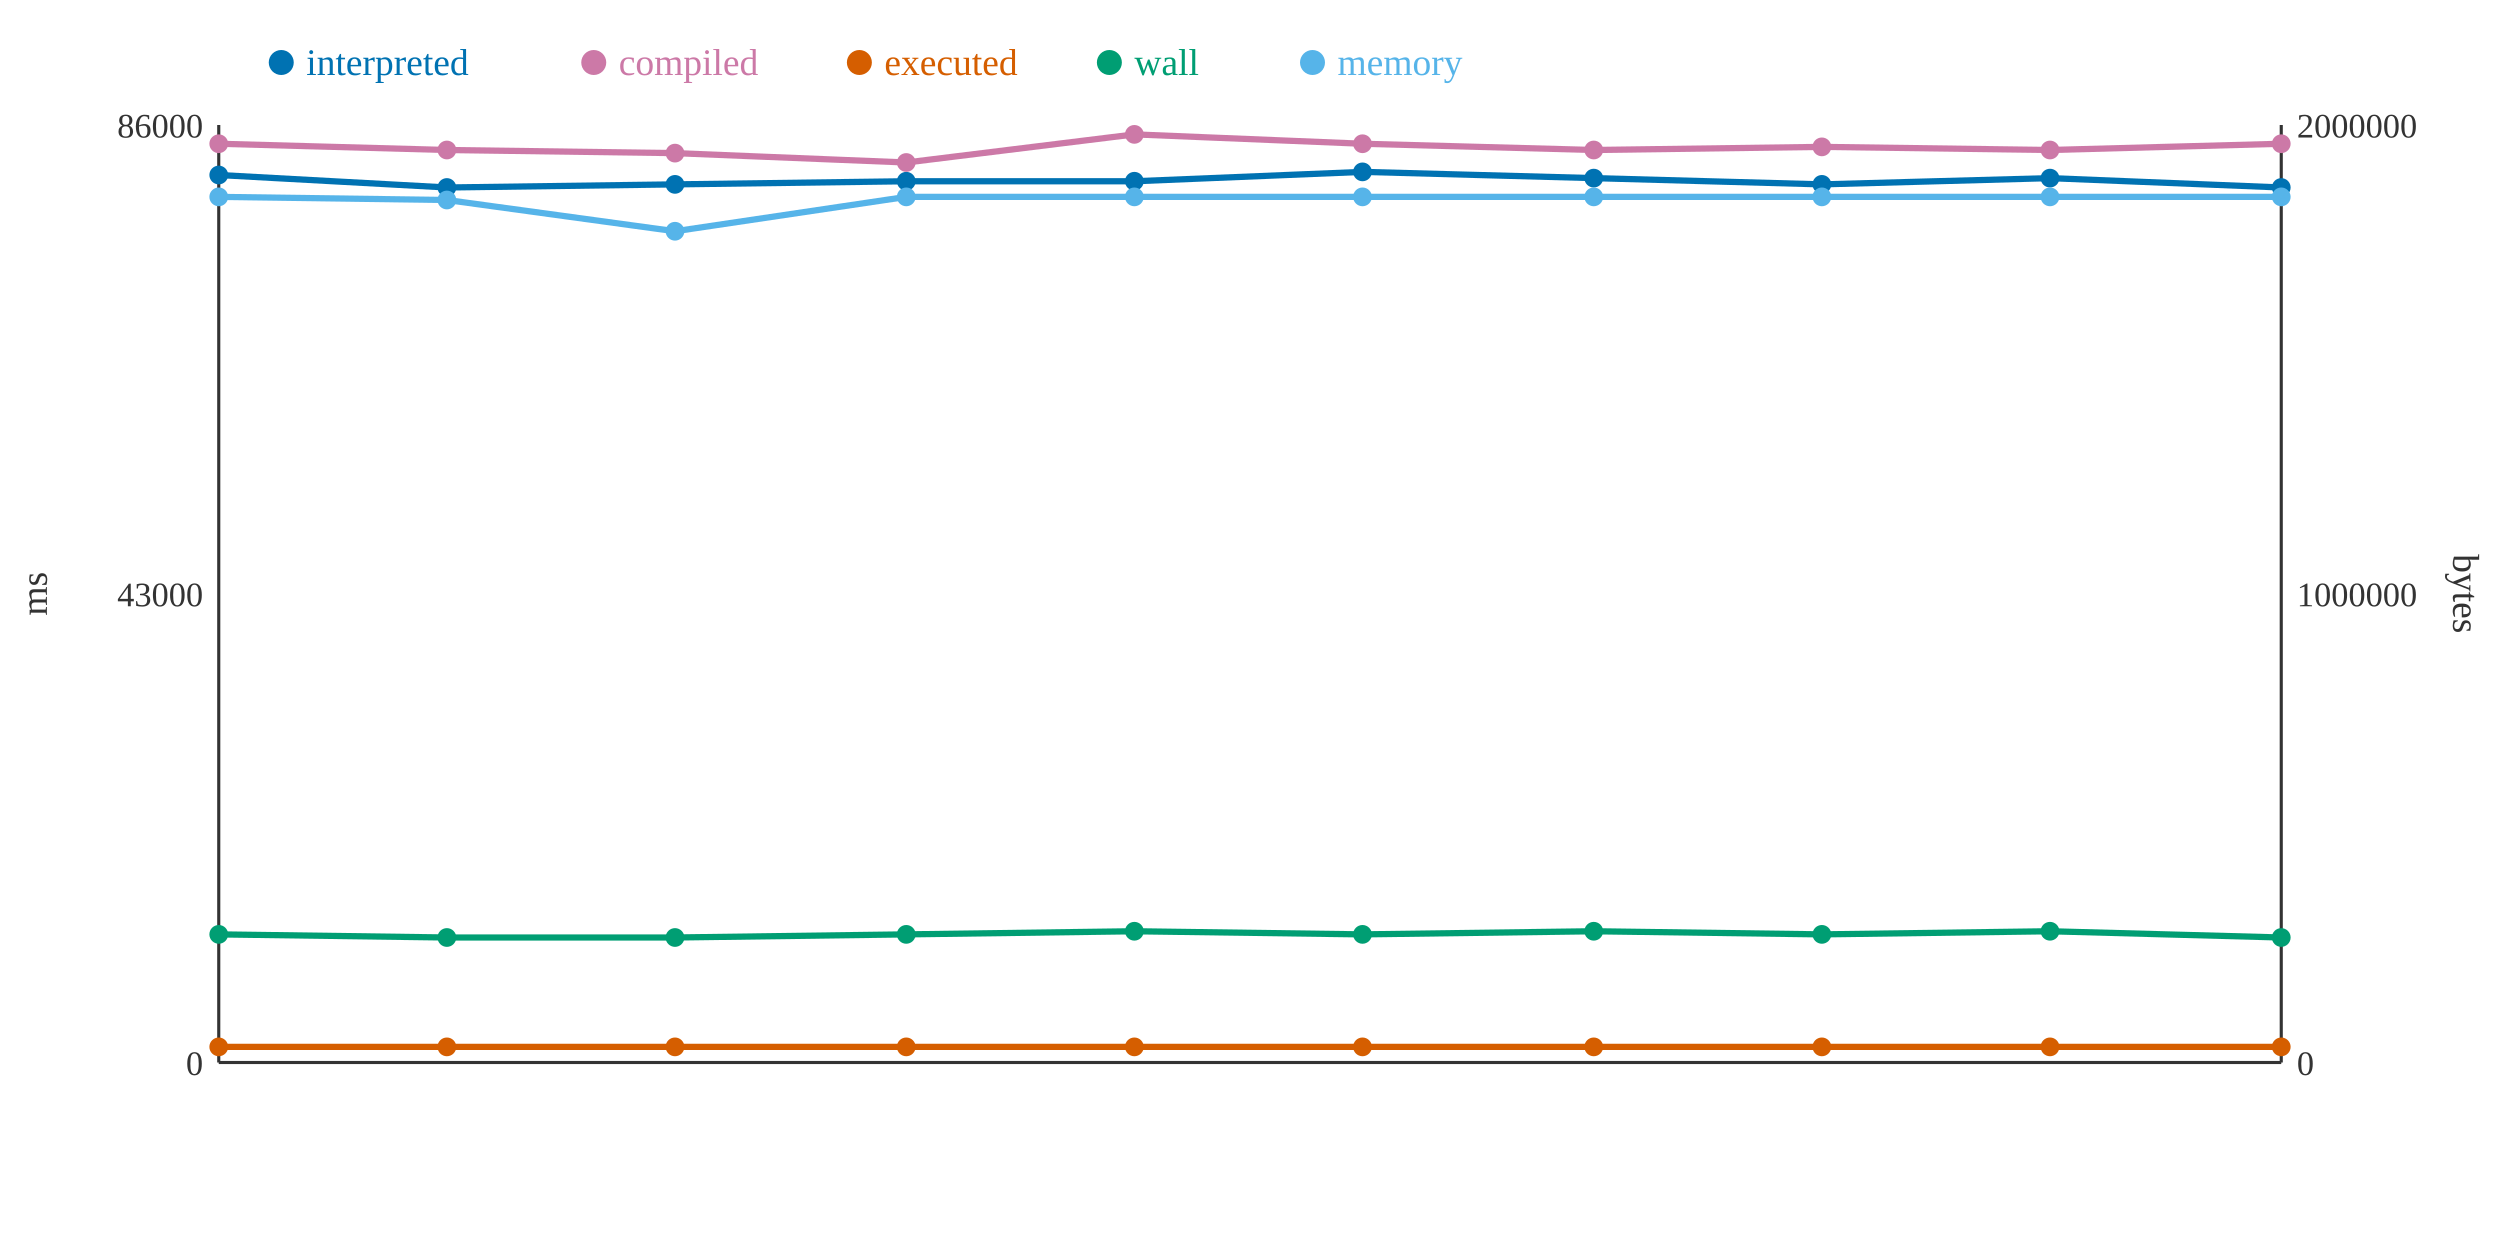
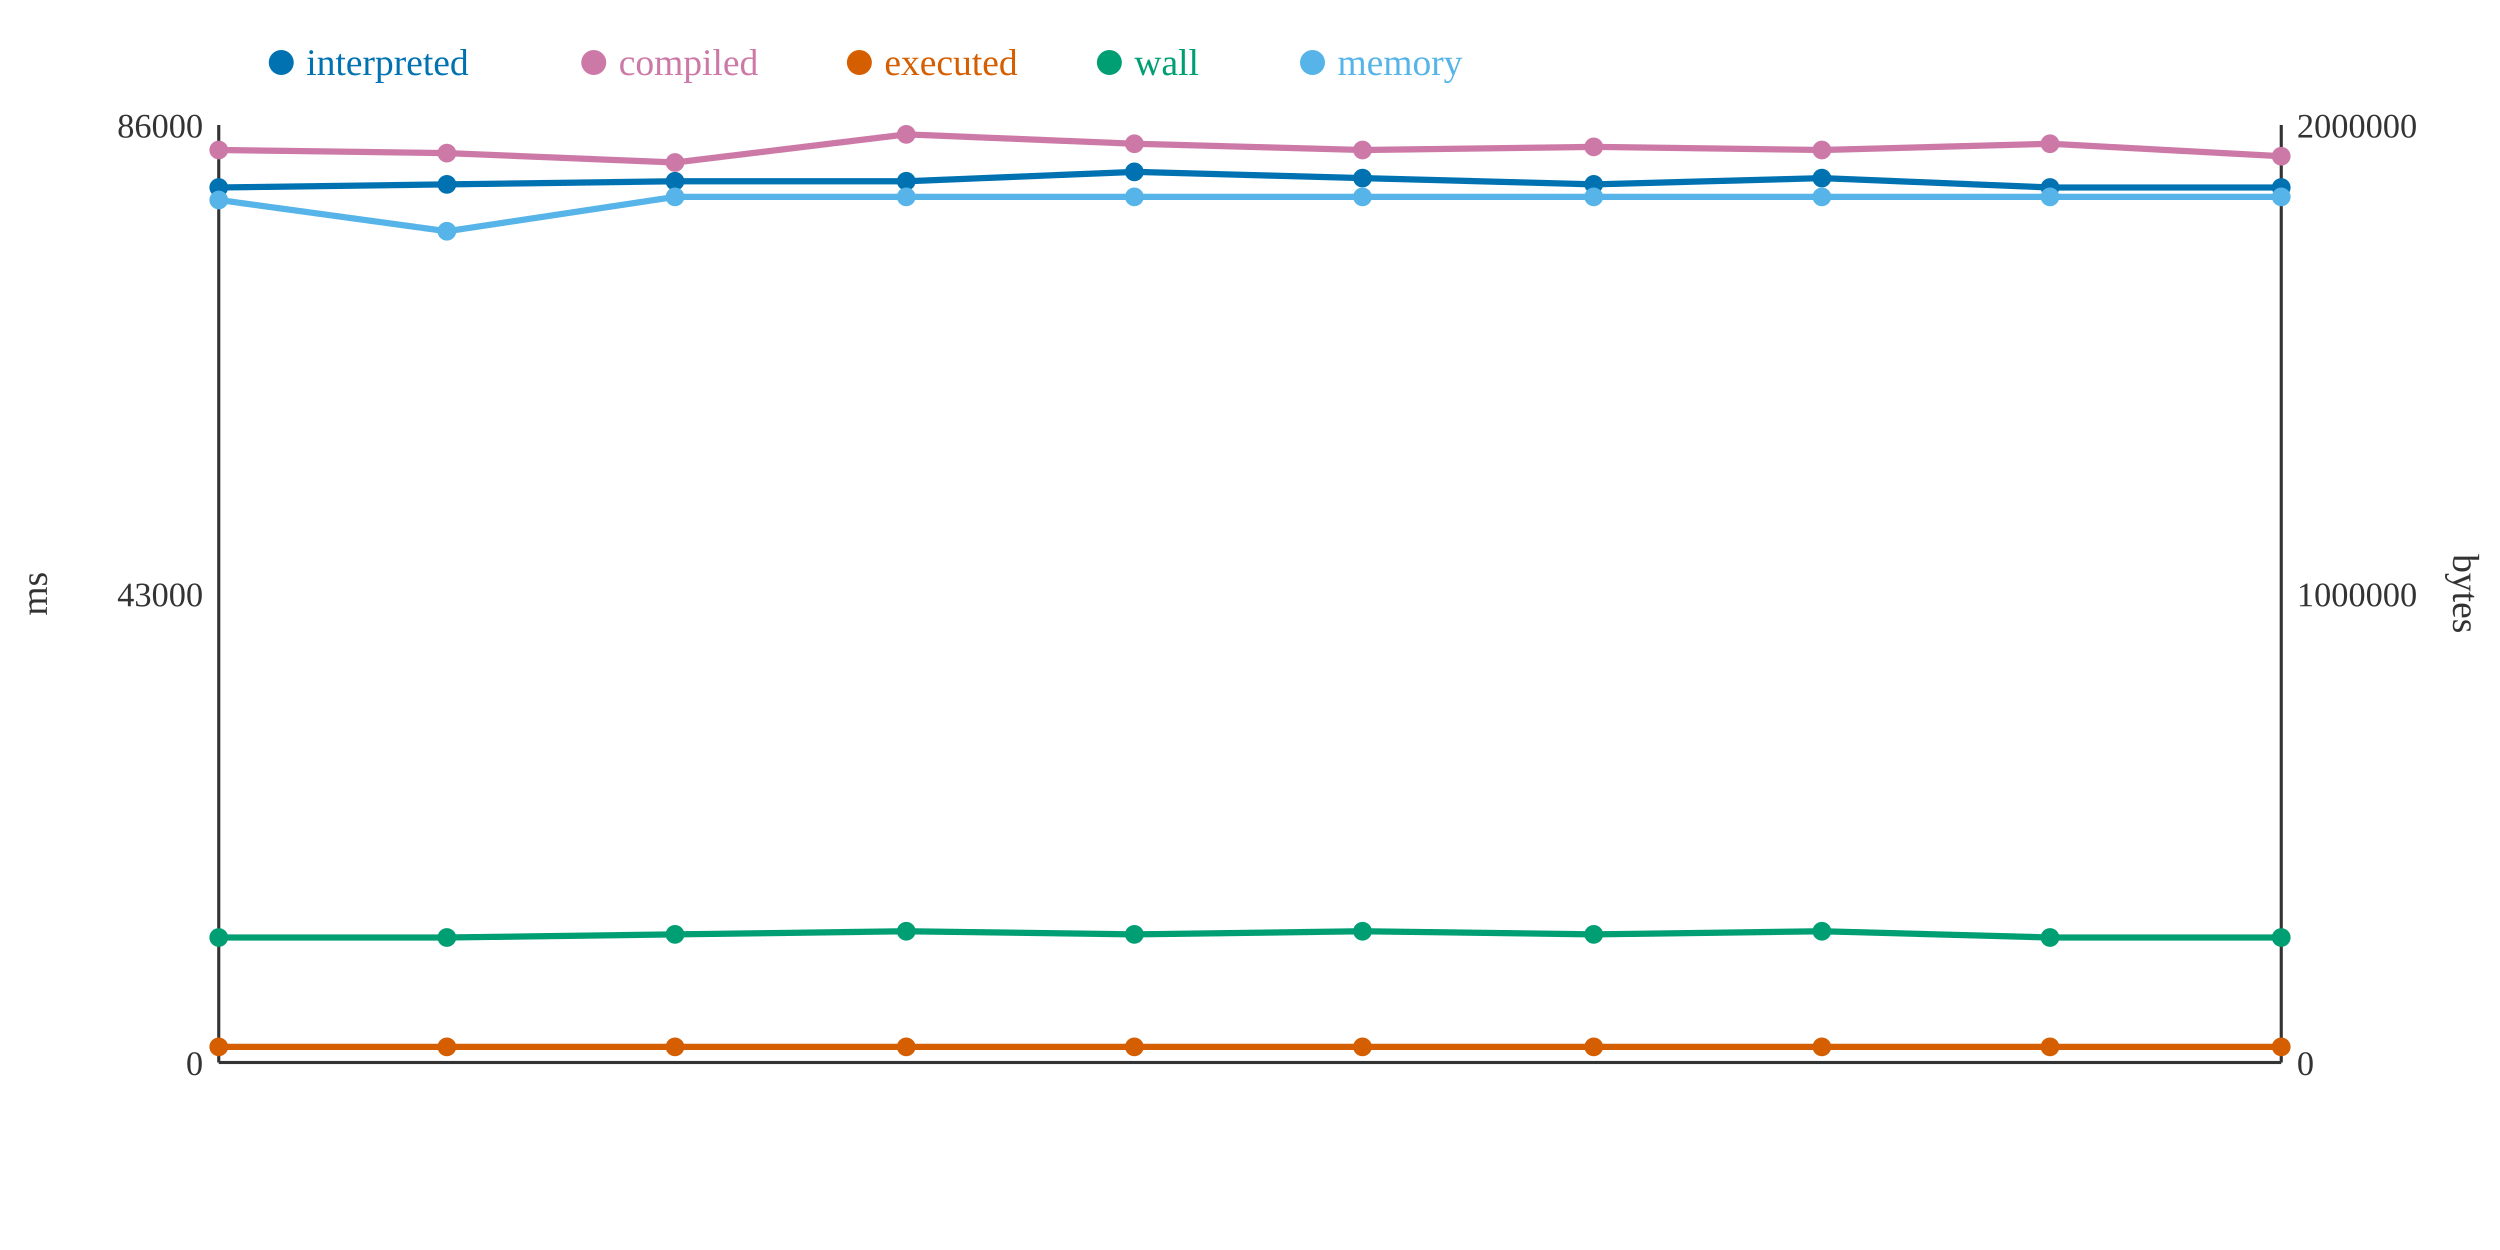
<svg xmlns="http://www.w3.org/2000/svg" width="800" height="400">
  <rect width="800" height="400" fill="white" />
  <line x1="70" y1="40" x2="70" y2="340" stroke="#333" stroke-width="1" />
  <line x1="70" y1="340" x2="730" y2="340" stroke="#333" stroke-width="1" />
  <line x1="730" y1="40" x2="730" y2="340" stroke="#333" stroke-width="1" />
  <text x="65" y="344" text-anchor="end" font-size="11" fill="#333">0</text>
  <text x="65" y="194" text-anchor="end" font-size="11" fill="#333">43000</text>
  <text x="65" y="44" text-anchor="end" font-size="11" fill="#333">86000</text>
  <text x="15" y="190" text-anchor="middle" font-size="12" fill="#333" transform="rotate(-90 15 190)">ms</text>
  <text x="735" y="344" text-anchor="start" font-size="11" fill="#333">0</text>
  <text x="735" y="194" text-anchor="start" font-size="11" fill="#333">1000000</text>
  <text x="735" y="44" text-anchor="start" font-size="11" fill="#333">2000000</text>
  <text x="785" y="190" text-anchor="middle" font-size="12" fill="#333" transform="rotate(90 785 190)">bytes</text>
-   <polyline points="70,56 143,60 216,59 290,58 363,58 436,55 510,57 583,59 656,57 730,60" fill="none" stroke="#0072B2" stroke-width="2" />
-   <polyline points="70,46 143,48 216,49 290,52 363,43 436,46 510,48 583,47 656,48 730,46" fill="none" stroke="#CC79A7" stroke-width="2" />
+   <polyline points="70,60 143,59 216,58 290,58 363,55 436,57 510,59 583,57 656,60 730,60" fill="none" stroke="#0072B2" stroke-width="2" />
+   <polyline points="70,48 143,49 216,52 290,43 363,46 436,48 510,47 583,48 656,46 730,50" fill="none" stroke="#CC79A7" stroke-width="2" />
  <polyline points="70,335 143,335 216,335 290,335 363,335 436,335 510,335 583,335 656,335 730,335" fill="none" stroke="#D55E00" stroke-width="2" />
-   <polyline points="70,299 143,300 216,300 290,299 363,298 436,299 510,298 583,299 656,298 730,300" fill="none" stroke="#009E73" stroke-width="2" />
-   <polyline points="70,63 143,64 216,74 290,63 363,63 436,63 510,63 583,63 656,63 730,63" fill="none" stroke="#56B4E9" stroke-width="2" />
-   <circle cx="70" cy="56" r="3" fill="#0072B2" />
-   <circle cx="70" cy="46" r="3" fill="#CC79A7" />
+   <polyline points="70,300 143,300 216,299 290,298 363,299 436,298 510,299 583,298 656,300 730,300" fill="none" stroke="#009E73" stroke-width="2" />
+   <polyline points="70,64 143,74 216,63 290,63 363,63 436,63 510,63 583,63 656,63 730,63" fill="none" stroke="#56B4E9" stroke-width="2" />
+   <circle cx="70" cy="60" r="3" fill="#0072B2" />
+   <circle cx="70" cy="48" r="3" fill="#CC79A7" />
  <circle cx="70" cy="335" r="3" fill="#D55E00" />
-   <circle cx="70" cy="299" r="3" fill="#009E73" />
-   <circle cx="70" cy="63" r="3" fill="#56B4E9" />
-   <circle cx="143" cy="60" r="3" fill="#0072B2" />
-   <circle cx="143" cy="48" r="3" fill="#CC79A7" />
+   <circle cx="70" cy="300" r="3" fill="#009E73" />
+   <circle cx="70" cy="64" r="3" fill="#56B4E9" />
+   <circle cx="143" cy="59" r="3" fill="#0072B2" />
+   <circle cx="143" cy="49" r="3" fill="#CC79A7" />
  <circle cx="143" cy="335" r="3" fill="#D55E00" />
  <circle cx="143" cy="300" r="3" fill="#009E73" />
-   <circle cx="143" cy="64" r="3" fill="#56B4E9" />
-   <circle cx="216" cy="59" r="3" fill="#0072B2" />
-   <circle cx="216" cy="49" r="3" fill="#CC79A7" />
+   <circle cx="143" cy="74" r="3" fill="#56B4E9" />
+   <circle cx="216" cy="58" r="3" fill="#0072B2" />
+   <circle cx="216" cy="52" r="3" fill="#CC79A7" />
  <circle cx="216" cy="335" r="3" fill="#D55E00" />
-   <circle cx="216" cy="300" r="3" fill="#009E73" />
-   <circle cx="216" cy="74" r="3" fill="#56B4E9" />
+   <circle cx="216" cy="299" r="3" fill="#009E73" />
+   <circle cx="216" cy="63" r="3" fill="#56B4E9" />
  <circle cx="290" cy="58" r="3" fill="#0072B2" />
-   <circle cx="290" cy="52" r="3" fill="#CC79A7" />
+   <circle cx="290" cy="43" r="3" fill="#CC79A7" />
  <circle cx="290" cy="335" r="3" fill="#D55E00" />
-   <circle cx="290" cy="299" r="3" fill="#009E73" />
+   <circle cx="290" cy="298" r="3" fill="#009E73" />
  <circle cx="290" cy="63" r="3" fill="#56B4E9" />
-   <circle cx="363" cy="58" r="3" fill="#0072B2" />
-   <circle cx="363" cy="43" r="3" fill="#CC79A7" />
+   <circle cx="363" cy="55" r="3" fill="#0072B2" />
+   <circle cx="363" cy="46" r="3" fill="#CC79A7" />
  <circle cx="363" cy="335" r="3" fill="#D55E00" />
-   <circle cx="363" cy="298" r="3" fill="#009E73" />
+   <circle cx="363" cy="299" r="3" fill="#009E73" />
  <circle cx="363" cy="63" r="3" fill="#56B4E9" />
-   <circle cx="436" cy="55" r="3" fill="#0072B2" />
-   <circle cx="436" cy="46" r="3" fill="#CC79A7" />
+   <circle cx="436" cy="57" r="3" fill="#0072B2" />
+   <circle cx="436" cy="48" r="3" fill="#CC79A7" />
  <circle cx="436" cy="335" r="3" fill="#D55E00" />
-   <circle cx="436" cy="299" r="3" fill="#009E73" />
+   <circle cx="436" cy="298" r="3" fill="#009E73" />
  <circle cx="436" cy="63" r="3" fill="#56B4E9" />
-   <circle cx="510" cy="57" r="3" fill="#0072B2" />
-   <circle cx="510" cy="48" r="3" fill="#CC79A7" />
+   <circle cx="510" cy="59" r="3" fill="#0072B2" />
+   <circle cx="510" cy="47" r="3" fill="#CC79A7" />
  <circle cx="510" cy="335" r="3" fill="#D55E00" />
-   <circle cx="510" cy="298" r="3" fill="#009E73" />
+   <circle cx="510" cy="299" r="3" fill="#009E73" />
  <circle cx="510" cy="63" r="3" fill="#56B4E9" />
-   <circle cx="583" cy="59" r="3" fill="#0072B2" />
-   <circle cx="583" cy="47" r="3" fill="#CC79A7" />
+   <circle cx="583" cy="57" r="3" fill="#0072B2" />
+   <circle cx="583" cy="48" r="3" fill="#CC79A7" />
  <circle cx="583" cy="335" r="3" fill="#D55E00" />
-   <circle cx="583" cy="299" r="3" fill="#009E73" />
+   <circle cx="583" cy="298" r="3" fill="#009E73" />
  <circle cx="583" cy="63" r="3" fill="#56B4E9" />
-   <circle cx="656" cy="57" r="3" fill="#0072B2" />
-   <circle cx="656" cy="48" r="3" fill="#CC79A7" />
+   <circle cx="656" cy="60" r="3" fill="#0072B2" />
+   <circle cx="656" cy="46" r="3" fill="#CC79A7" />
  <circle cx="656" cy="335" r="3" fill="#D55E00" />
-   <circle cx="656" cy="298" r="3" fill="#009E73" />
+   <circle cx="656" cy="300" r="3" fill="#009E73" />
  <circle cx="656" cy="63" r="3" fill="#56B4E9" />
  <circle cx="730" cy="60" r="3" fill="#0072B2" />
-   <circle cx="730" cy="46" r="3" fill="#CC79A7" />
+   <circle cx="730" cy="50" r="3" fill="#CC79A7" />
  <circle cx="730" cy="335" r="3" fill="#D55E00" />
  <circle cx="730" cy="300" r="3" fill="#009E73" />
  <circle cx="730" cy="63" r="3" fill="#56B4E9" />
  <circle cx="90" cy="20" r="4" fill="#0072B2" />
  <text x="98" y="24" text-anchor="start" font-size="12" fill="#0072B2">interpreted</text>
  <circle cx="190" cy="20" r="4" fill="#CC79A7" />
  <text x="198" y="24" text-anchor="start" font-size="12" fill="#CC79A7">compiled</text>
  <circle cx="275" cy="20" r="4" fill="#D55E00" />
  <text x="283" y="24" text-anchor="start" font-size="12" fill="#D55E00">executed</text>
  <circle cx="355" cy="20" r="4" fill="#009E73" />
  <text x="363" y="24" text-anchor="start" font-size="12" fill="#009E73">wall</text>
  <circle cx="420" cy="20" r="4" fill="#56B4E9" />
  <text x="428" y="24" text-anchor="start" font-size="12" fill="#56B4E9">memory</text>
</svg>
